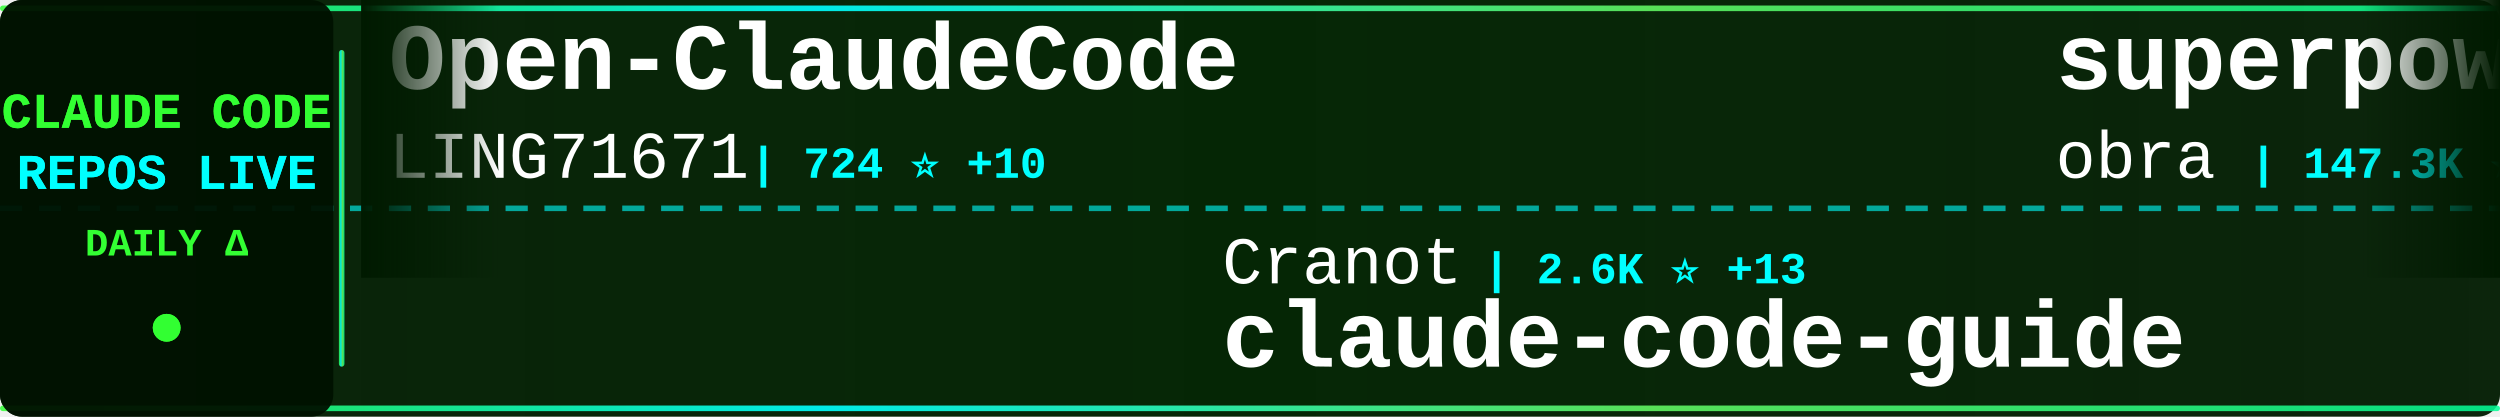
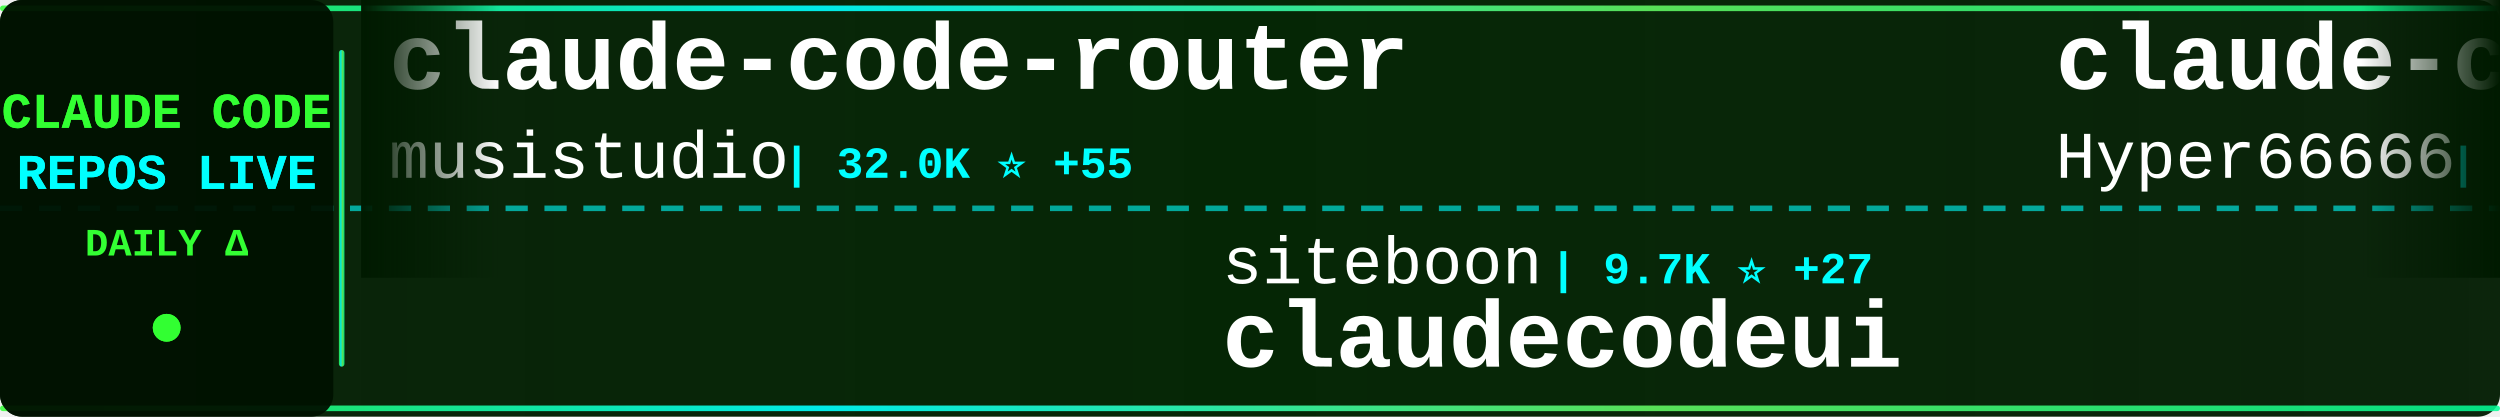
<svg xmlns="http://www.w3.org/2000/svg" width="900" height="150">
  <defs>
    <linearGradient id="tickerBg" x1="0%" y1="0%" x2="100%" y2="0%">
      <stop offset="0%" style="stop-color:#001a00;stop-opacity:0.95" />
      <stop offset="50%" style="stop-color:#002200;stop-opacity:0.98" />
      <stop offset="100%" style="stop-color:#001a00;stop-opacity:0.95" />
    </linearGradient>
    <linearGradient id="borderGrad" x1="0%" y1="0%" x2="100%" y2="0%">
      <stop offset="0%" style="stop-color:#33ff33;stop-opacity:0.85">
        <animate attributeName="stop-opacity" values="0.85;1;0.85" dur="2s" repeatCount="indefinite" />
      </stop>
      <stop offset="33%" style="stop-color:#00ffff;stop-opacity:0.9">
        <animate attributeName="stop-opacity" values="0.9;1;0.9" dur="2.2s" repeatCount="indefinite" />
      </stop>
      <stop offset="66%" style="stop-color:#66ff66;stop-opacity:0.85">
        <animate attributeName="stop-opacity" values="0.85;1;0.85" dur="1.8s" repeatCount="indefinite" />
      </stop>
      <stop offset="100%" style="stop-color:#00ff99;stop-opacity:0.85">
        <animate attributeName="stop-opacity" values="0.85;1;0.85" dur="2s" repeatCount="indefinite" />
      </stop>
    </linearGradient>
    <filter id="textGlow">
      <feGaussianBlur stdDeviation="0.1" result="coloredBlur" />
      <feMerge>
        <feMergeNode in="coloredBlur" />
        <feMergeNode in="SourceGraphic" />
      </feMerge>
    </filter>
    <filter id="metricGlow">
      <feGaussianBlur stdDeviation="0.2" result="coloredBlur" />
      <feMerge>
        <feMergeNode in="coloredBlur" />
        <feMergeNode in="SourceGraphic" />
      </feMerge>
    </filter>
    <linearGradient id="leftFade" x1="0%" y1="0%" x2="100%" y2="0%">
      <stop offset="0%" style="stop-color:#001a00;stop-opacity:1" />
      <stop offset="100%" style="stop-color:#001a00;stop-opacity:0" />
    </linearGradient>
    <linearGradient id="rightFade" x1="0%" y1="0%" x2="100%" y2="0%">
      <stop offset="0%" style="stop-color:#001a00;stop-opacity:0" />
      <stop offset="100%" style="stop-color:#001a00;stop-opacity:1" />
    </linearGradient>
  </defs>
  <rect width="900" height="150" fill="url(#tickerBg)" rx="8" />
  <rect x="0" y="2" width="900" height="2" fill="url(#borderGrad)" rx="1" />
  <rect x="0" y="146" width="900" height="2" fill="url(#borderGrad)" rx="1" />
  <line x1="0" y1="75" x2="900" y2="75" stroke="#00ffff" stroke-width="2" stroke-dasharray="8 6" opacity="0.6" />
  <rect x="0" y="0" width="120" height="150" fill="#001100" opacity="0.95" rx="8" />
  <text x="60" y="46" font-family="'Courier New', monospace" font-size="18" font-weight="bold" fill="#33ff33" text-anchor="middle" filter="url(#textGlow)">
    CLAUDE CODE
  </text>
  <text x="60" y="68" font-family="'Courier New', monospace" font-size="18" font-weight="bold" fill="#00ffff" text-anchor="middle" filter="url(#textGlow)">
    REPOS LIVE
  </text>
  <text x="60" y="92" font-family="'Courier New', monospace" font-size="14" font-weight="bold" fill="#33ff33" text-anchor="middle">
    DAILY Δ
  </text>
  <circle cx="60" cy="118" r="5" fill="#33ff33" filter="url(#metricGlow)">
    <animate attributeName="r" values="4;6;4" dur="1.5s" repeatCount="indefinite" />
    <animate attributeName="opacity" values="0.6;1;0.6" dur="1.5s" repeatCount="indefinite" />
  </circle>
  <rect x="122" y="18" width="2" height="114" fill="url(#borderGrad)" rx="1" />
  <clipPath id="tickerClip">
    <rect x="130" y="0" width="770" height="150" />
  </clipPath>
  <g clip-path="url(#tickerClip)">
    <g id="tickerItems">
      <animateTransform attributeName="transform" attributeType="XML" type="translate" from="0 0" to="-3000 0" dur="54s" repeatCount="indefinite" />
      <g transform="translate(0, 0)">
-         <text x="140" y="32" font-family="'Courier New', monospace" font-size="34" font-weight="bold" fill="#ffffff">Open-ClaudeCode</text>
-         <text x="140" y="64" font-family="'Courier New', monospace" font-size="24" font-weight="normal" fill="#ffffff" opacity="1.0">LING71671</text>
-         <text x="270" y="64" font-family="'Courier New', monospace" font-size="16" font-weight="bold" fill="#00ffff"> | 724 ⭐ +10</text>
+         <text x="140" y="32" font-family="'Courier New', monospace" font-size="34" font-weight="bold" fill="#ffffff">claude-code-router</text>
+         <text x="140" y="64" font-family="'Courier New', monospace" font-size="24" font-weight="normal" fill="#ffffff" opacity="1.0">musistudio</text>
+         <text x="282" y="64" font-family="'Courier New', monospace" font-size="16" font-weight="bold" fill="#00ffff"> | 32.0K ⭐ +55</text>
      </g>
      <g transform="translate(300, 0)">
-         <text x="140" y="102" font-family="'Courier New', monospace" font-size="24" font-weight="normal" fill="#ffffff" opacity="1.0">Cranot</text>
-         <text x="234" y="102" font-family="'Courier New', monospace" font-size="16" font-weight="bold" fill="#00ffff"> | 2.6K ⭐ +13</text>
-         <text x="140" y="132" font-family="'Courier New', monospace" font-size="34" font-weight="bold" fill="#ffffff">claude-code-guide</text>
+         <text x="140" y="102" font-family="'Courier New', monospace" font-size="24" font-weight="normal" fill="#ffffff" opacity="1.0">siteboon</text>
+         <text x="258" y="102" font-family="'Courier New', monospace" font-size="16" font-weight="bold" fill="#00ffff"> | 9.7K ⭐ +27</text>
+         <text x="140" y="132" font-family="'Courier New', monospace" font-size="34" font-weight="bold" fill="#ffffff">claudecodeui</text>
      </g>
      <g transform="translate(600, 0)">
-         <text x="140" y="32" font-family="'Courier New', monospace" font-size="34" font-weight="bold" fill="#ffffff">superpowers</text>
-         <text x="140" y="64" font-family="'Courier New', monospace" font-size="24" font-weight="normal" fill="#ffffff" opacity="1.0">obra</text>
-         <text x="210" y="64" font-family="'Courier New', monospace" font-size="16" font-weight="bold" fill="#00ffff"> | 147.3K ⭐ +1.4K</text>
+         <text x="140" y="32" font-family="'Courier New', monospace" font-size="34" font-weight="bold" fill="#ffffff">claude-code-sourcemap</text>
+         <text x="140" y="64" font-family="'Courier New', monospace" font-size="24" font-weight="normal" fill="#ffffff" opacity="1.0">Hyper66666</text>
+         <text x="282" y="64" font-family="'Courier New', monospace" font-size="16" font-weight="bold" fill="#00ffff"> | 205 ⭐ +1</text>
      </g>
      <g transform="translate(900, 0)">
-         <text x="140" y="102" font-family="'Courier New', monospace" font-size="24" font-weight="normal" fill="#ffffff" opacity="1.0">musistudio</text>
-         <text x="282" y="102" font-family="'Courier New', monospace" font-size="16" font-weight="bold" fill="#00ffff"> | 32.0K ⭐ +53</text>
-         <text x="140" y="132" font-family="'Courier New', monospace" font-size="34" font-weight="bold" fill="#ffffff">claude-code-router</text>
+         <text x="140" y="102" font-family="'Courier New', monospace" font-size="24" font-weight="normal" fill="#ffffff" opacity="1.0">FlorianBruniaux</text>
+         <text x="342" y="102" font-family="'Courier New', monospace" font-size="16" font-weight="bold" fill="#00ffff"> | 3.2K ⭐ +25</text>
+         <text x="140" y="132" font-family="'Courier New', monospace" font-size="34" font-weight="bold" fill="#ffffff">claude-code-ultimate-gui...</text>
      </g>
      <g transform="translate(1200, 0)">
-         <text x="140" y="32" font-family="'Courier New', monospace" font-size="34" font-weight="bold" fill="#ffffff">claude-code-cli</text>
-         <text x="140" y="64" font-family="'Courier New', monospace" font-size="24" font-weight="normal" fill="#ffffff" opacity="1.0">huangserva</text>
-         <text x="282" y="64" font-family="'Courier New', monospace" font-size="16" font-weight="bold" fill="#00ffff"> | 549 ⭐ +4</text>
+         <text x="140" y="32" font-family="'Courier New', monospace" font-size="34" font-weight="bold" fill="#ffffff">oh-my-claudecode</text>
+         <text x="140" y="64" font-family="'Courier New', monospace" font-size="24" font-weight="normal" fill="#ffffff" opacity="1.0">Yeachan-Heo</text>
+         <text x="294" y="64" font-family="'Courier New', monospace" font-size="16" font-weight="bold" fill="#00ffff"> | 27.8K ⭐ +355</text>
      </g>
      <g transform="translate(1500, 0)">
-         <text x="140" y="102" font-family="'Courier New', monospace" font-size="24" font-weight="normal" fill="#ffffff" opacity="1.0">wshobson</text>
-         <text x="258" y="102" font-family="'Courier New', monospace" font-size="16" font-weight="bold" fill="#00ffff"> | 33.4K ⭐ +60</text>
-         <text x="140" y="132" font-family="'Courier New', monospace" font-size="34" font-weight="bold" fill="#ffffff">agents</text>
+         <text x="140" y="102" font-family="'Courier New', monospace" font-size="24" font-weight="normal" fill="#ffffff" opacity="1.0">slopus</text>
+         <text x="234" y="102" font-family="'Courier New', monospace" font-size="16" font-weight="bold" fill="#00ffff"> | 17.7K ⭐ +69</text>
+         <text x="140" y="132" font-family="'Courier New', monospace" font-size="34" font-weight="bold" fill="#ffffff">happy</text>
      </g>
      <g transform="translate(1800, 0)">
-         <text x="140" y="32" font-family="'Courier New', monospace" font-size="34" font-weight="bold" fill="#ffffff">claude-code</text>
-         <text x="140" y="64" font-family="'Courier New', monospace" font-size="24" font-weight="normal" fill="#ffffff" opacity="1.0">freestylefly</text>
-         <text x="306" y="64" font-family="'Courier New', monospace" font-size="16" font-weight="bold" fill="#00ffff"> | 120 ⭐</text>
+         <text x="140" y="32" font-family="'Courier New', monospace" font-size="34" font-weight="bold" fill="#ffffff">Claude-Code</text>
+         <text x="140" y="64" font-family="'Courier New', monospace" font-size="24" font-weight="normal" fill="#ffffff" opacity="1.0">pengchengneo</text>
+         <text x="306" y="64" font-family="'Courier New', monospace" font-size="16" font-weight="bold" fill="#00ffff"> | 1.1K ⭐ +9</text>
      </g>
      <g transform="translate(2100, 0)">
-         <text x="140" y="102" font-family="'Courier New', monospace" font-size="24" font-weight="normal" fill="#ffffff" opacity="1.0">777genius</text>
-         <text x="270" y="102" font-family="'Courier New', monospace" font-size="16" font-weight="bold" fill="#00ffff"> | 894 ⭐ +1</text>
-         <text x="140" y="132" font-family="'Courier New', monospace" font-size="34" font-weight="bold" fill="#ffffff">claude-code-source-code</text>
+         <text x="140" y="102" font-family="'Courier New', monospace" font-size="24" font-weight="normal" fill="#ffffff" opacity="1.0">codeaashu</text>
+         <text x="270" y="102" font-family="'Courier New', monospace" font-size="16" font-weight="bold" fill="#00ffff"> | 2.0K ⭐ +23</text>
+         <text x="140" y="132" font-family="'Courier New', monospace" font-size="34" font-weight="bold" fill="#ffffff">claude-code</text>
      </g>
      <g transform="translate(2400, 0)">
-         <text x="140" y="32" font-family="'Courier New', monospace" font-size="34" font-weight="bold" fill="#ffffff">antigravity-awesome-skil...</text>
-         <text x="140" y="64" font-family="'Courier New', monospace" font-size="24" font-weight="normal" fill="#ffffff" opacity="1.0">sickn33</text>
-         <text x="246" y="64" font-family="'Courier New', monospace" font-size="16" font-weight="bold" fill="#00ffff"> | 32.3K ⭐ +187</text>
+         <text x="140" y="32" font-family="'Courier New', monospace" font-size="34" font-weight="bold" fill="#ffffff">claude-skills</text>
+         <text x="140" y="64" font-family="'Courier New', monospace" font-size="24" font-weight="normal" fill="#ffffff" opacity="1.0">alirezarezvani</text>
+         <text x="330" y="64" font-family="'Courier New', monospace" font-size="16" font-weight="bold" fill="#00ffff"> | 10.6K ⭐ +151</text>
      </g>
      <g transform="translate(2700, 0)">
-         <text x="140" y="102" font-family="'Courier New', monospace" font-size="24" font-weight="normal" fill="#ffffff" opacity="1.0">kodu-ai</text>
-         <text x="246" y="102" font-family="'Courier New', monospace" font-size="16" font-weight="bold" fill="#00ffff"> | 5.3K ⭐</text>
-         <text x="140" y="132" font-family="'Courier New', monospace" font-size="34" font-weight="bold" fill="#ffffff">claude-coder</text>
+         <text x="140" y="102" font-family="'Courier New', monospace" font-size="24" font-weight="normal" fill="#ffffff" opacity="1.0">rohitg00</text>
+         <text x="258" y="102" font-family="'Courier New', monospace" font-size="16" font-weight="bold" fill="#00ffff"> | 1.2K ⭐ +14</text>
+         <text x="140" y="132" font-family="'Courier New', monospace" font-size="34" font-weight="bold" fill="#ffffff">awesome-claude-code-tool...</text>
      </g>
      <g transform="translate(3000, 0)">
-         <text x="140" y="32" font-family="'Courier New', monospace" font-size="34" font-weight="bold" fill="#ffffff">Open-ClaudeCode</text>
-         <text x="140" y="64" font-family="'Courier New', monospace" font-size="24" font-weight="normal" fill="#ffffff" opacity="1.0">LING71671</text>
-         <text x="270" y="64" font-family="'Courier New', monospace" font-size="16" font-weight="bold" fill="#00ffff"> | 724 ⭐ +10</text>
+         <text x="140" y="32" font-family="'Courier New', monospace" font-size="34" font-weight="bold" fill="#ffffff">claude-code-router</text>
+         <text x="140" y="64" font-family="'Courier New', monospace" font-size="24" font-weight="normal" fill="#ffffff" opacity="1.0">musistudio</text>
+         <text x="282" y="64" font-family="'Courier New', monospace" font-size="16" font-weight="bold" fill="#00ffff"> | 32.0K ⭐ +55</text>
      </g>
      <g transform="translate(3300, 0)">
-         <text x="140" y="102" font-family="'Courier New', monospace" font-size="24" font-weight="normal" fill="#ffffff" opacity="1.0">Cranot</text>
-         <text x="234" y="102" font-family="'Courier New', monospace" font-size="16" font-weight="bold" fill="#00ffff"> | 2.6K ⭐ +13</text>
-         <text x="140" y="132" font-family="'Courier New', monospace" font-size="34" font-weight="bold" fill="#ffffff">claude-code-guide</text>
+         <text x="140" y="102" font-family="'Courier New', monospace" font-size="24" font-weight="normal" fill="#ffffff" opacity="1.0">siteboon</text>
+         <text x="258" y="102" font-family="'Courier New', monospace" font-size="16" font-weight="bold" fill="#00ffff"> | 9.7K ⭐ +27</text>
+         <text x="140" y="132" font-family="'Courier New', monospace" font-size="34" font-weight="bold" fill="#ffffff">claudecodeui</text>
      </g>
      <g transform="translate(3600, 0)">
-         <text x="140" y="32" font-family="'Courier New', monospace" font-size="34" font-weight="bold" fill="#ffffff">superpowers</text>
-         <text x="140" y="64" font-family="'Courier New', monospace" font-size="24" font-weight="normal" fill="#ffffff" opacity="1.0">obra</text>
-         <text x="210" y="64" font-family="'Courier New', monospace" font-size="16" font-weight="bold" fill="#00ffff"> | 147.3K ⭐ +1.4K</text>
+         <text x="140" y="32" font-family="'Courier New', monospace" font-size="34" font-weight="bold" fill="#ffffff">claude-code-sourcemap</text>
+         <text x="140" y="64" font-family="'Courier New', monospace" font-size="24" font-weight="normal" fill="#ffffff" opacity="1.0">Hyper66666</text>
+         <text x="282" y="64" font-family="'Courier New', monospace" font-size="16" font-weight="bold" fill="#00ffff"> | 205 ⭐ +1</text>
      </g>
      <g transform="translate(3900, 0)">
-         <text x="140" y="102" font-family="'Courier New', monospace" font-size="24" font-weight="normal" fill="#ffffff" opacity="1.0">musistudio</text>
-         <text x="282" y="102" font-family="'Courier New', monospace" font-size="16" font-weight="bold" fill="#00ffff"> | 32.0K ⭐ +53</text>
-         <text x="140" y="132" font-family="'Courier New', monospace" font-size="34" font-weight="bold" fill="#ffffff">claude-code-router</text>
+         <text x="140" y="102" font-family="'Courier New', monospace" font-size="24" font-weight="normal" fill="#ffffff" opacity="1.0">FlorianBruniaux</text>
+         <text x="342" y="102" font-family="'Courier New', monospace" font-size="16" font-weight="bold" fill="#00ffff"> | 3.2K ⭐ +25</text>
+         <text x="140" y="132" font-family="'Courier New', monospace" font-size="34" font-weight="bold" fill="#ffffff">claude-code-ultimate-gui...</text>
      </g>
    </g>
  </g>
  <rect x="130" y="0" width="50" height="100" fill="url(#leftFade)" />
  <rect x="850" y="0" width="50" height="100" fill="url(#rightFade)" />
</svg>
